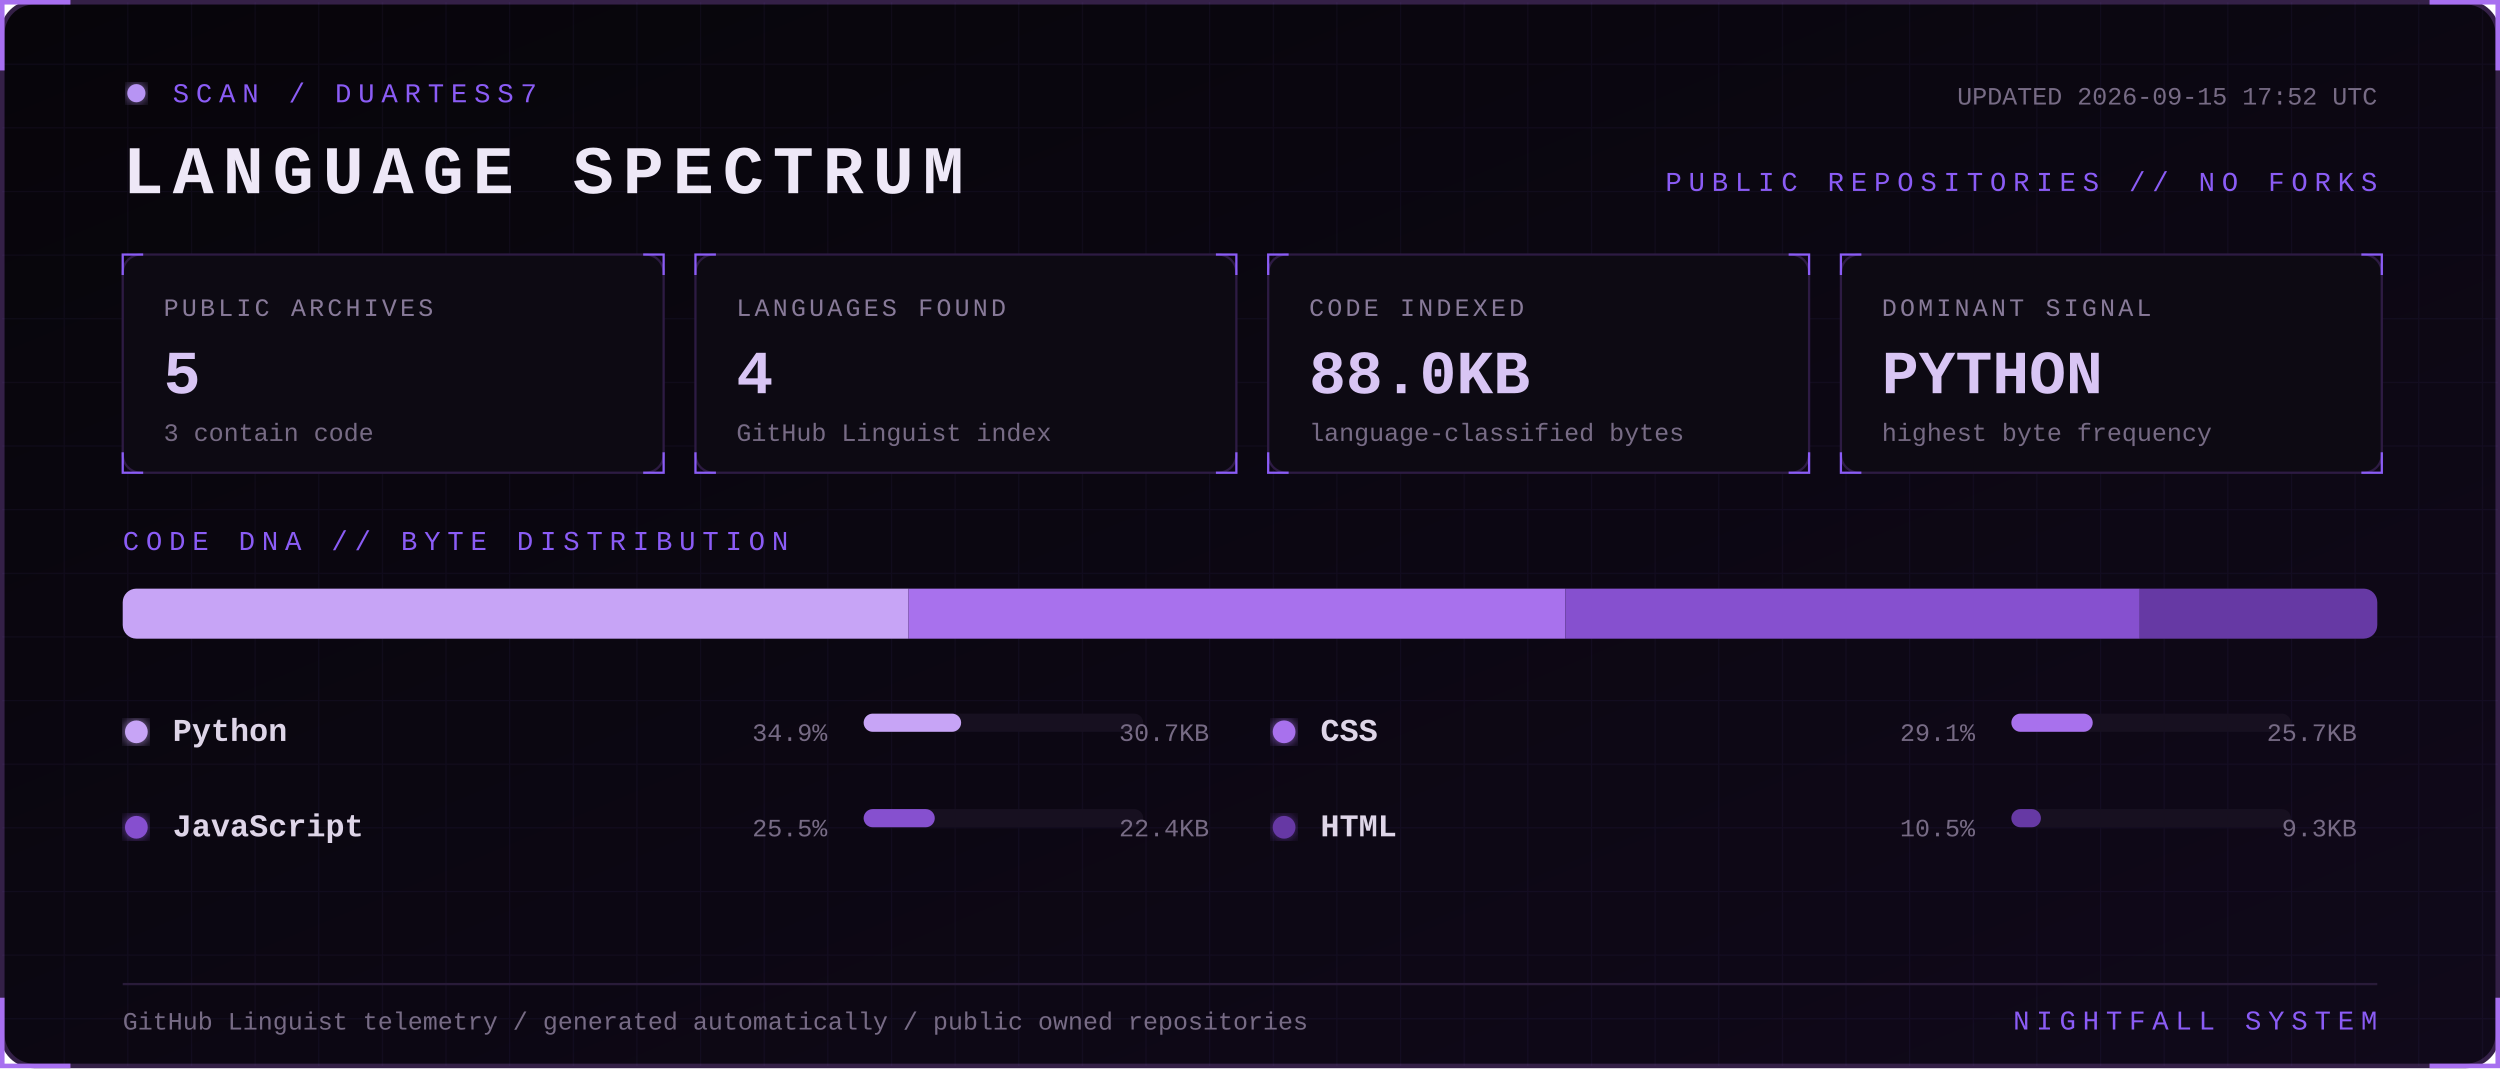
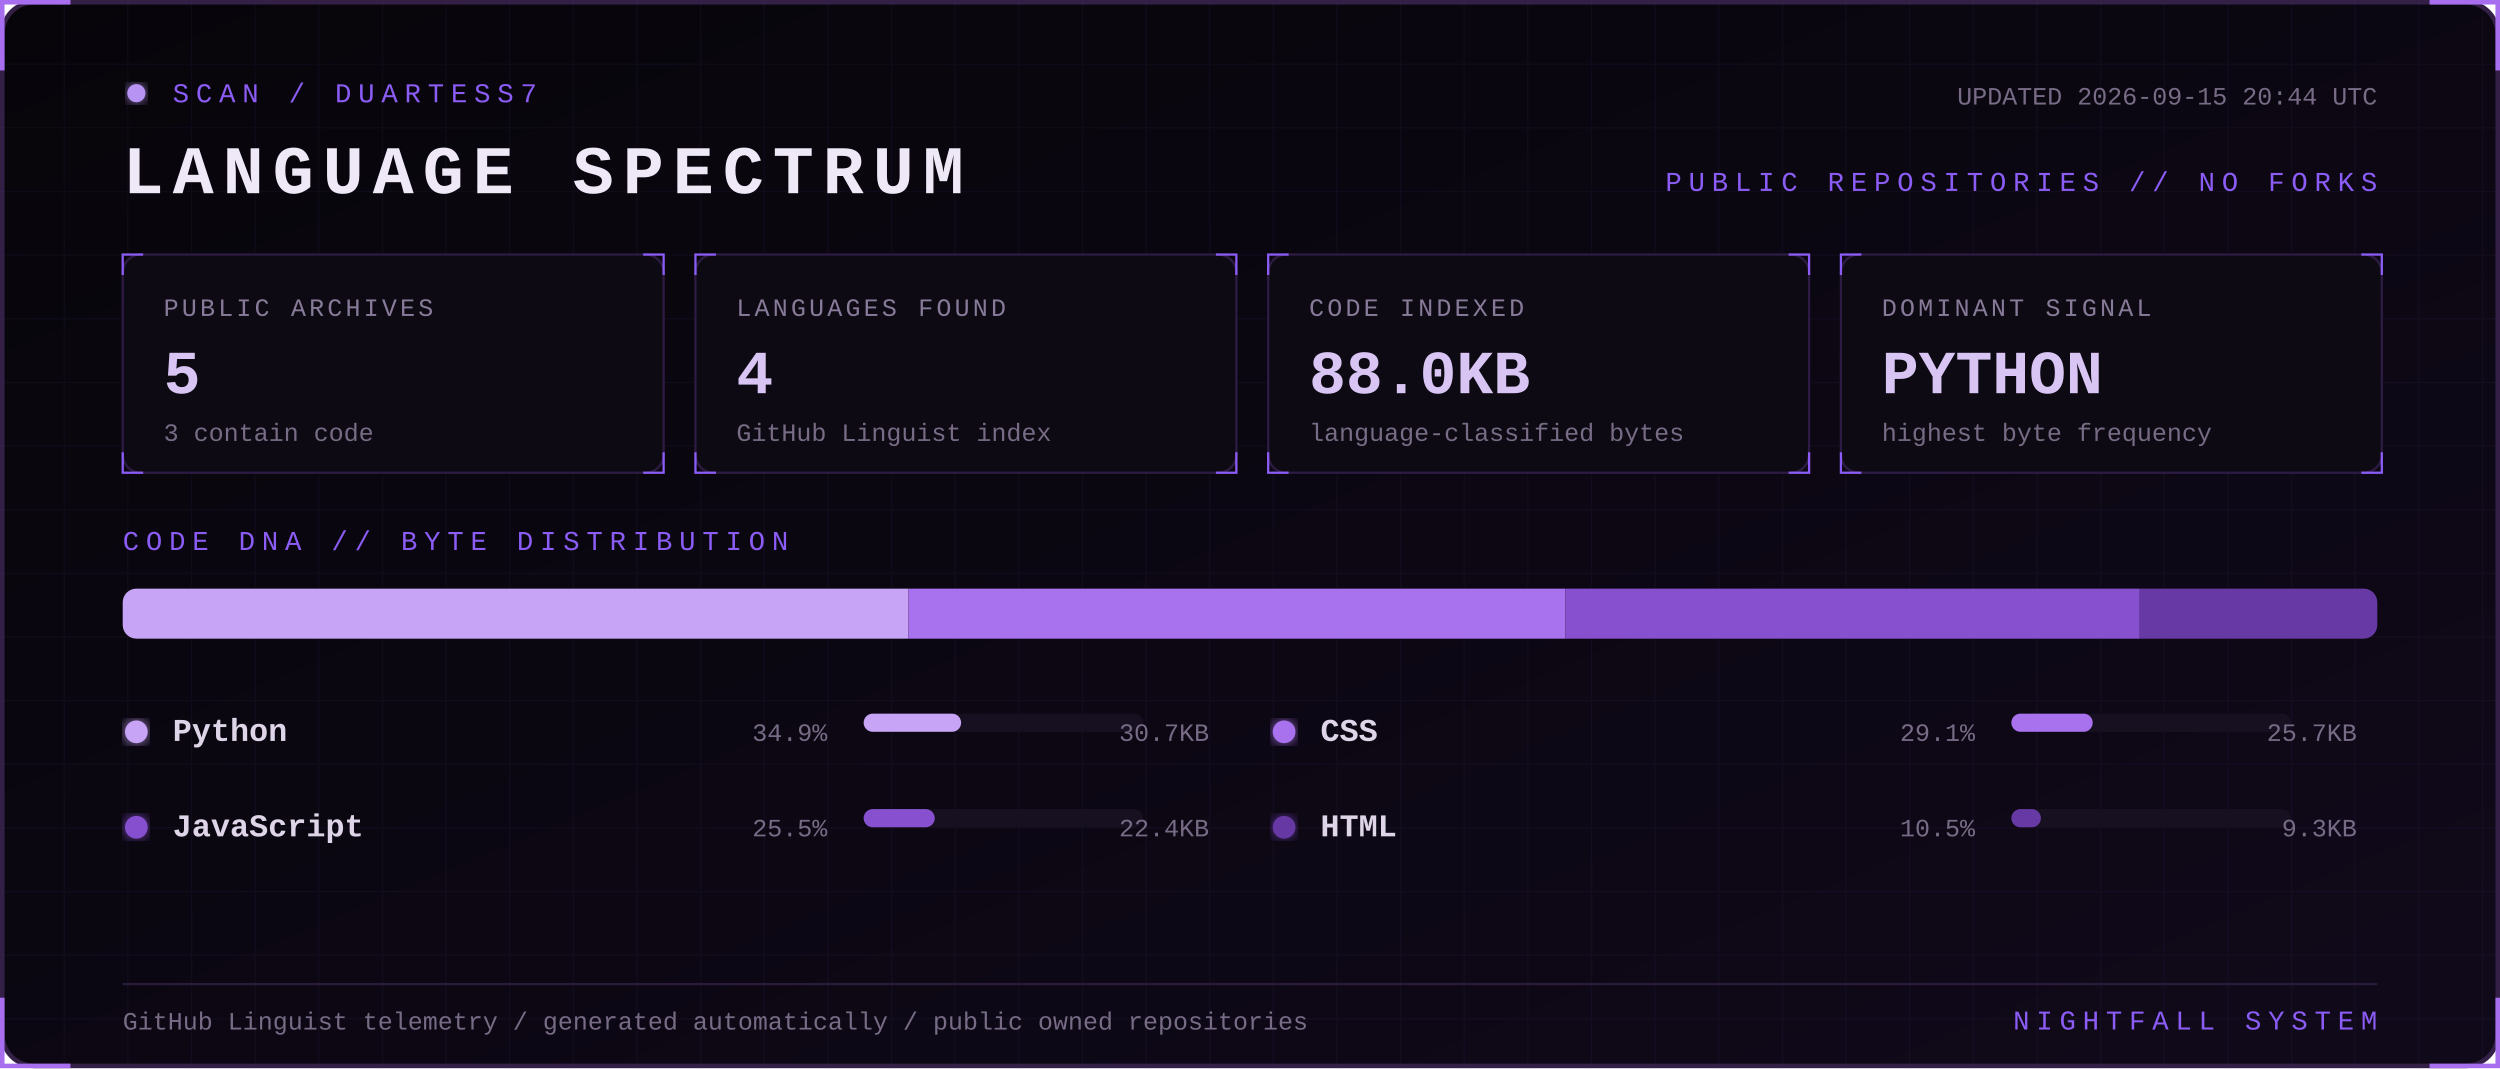
<svg xmlns="http://www.w3.org/2000/svg" width="1100" height="470" viewBox="0 0 1100 470" role="img" aria-labelledby="title desc">
  <defs>
    <linearGradient id="bg" x1="0" y1="0" x2="1" y2="1">
      <stop stop-color="#07050a" />
      <stop offset="1" stop-color="#10091a" />
    </linearGradient>
    <filter id="glow">
      <feGaussianBlur stdDeviation="3" result="b" />
      <feMerge>
        <feMergeNode in="b" />
        <feMergeNode in="SourceGraphic" />
      </feMerge>
    </filter>
    <pattern id="grid" width="28" height="28" patternUnits="userSpaceOnUse">
      <path d="M28 0H0V28" fill="none" stroke="#8b5cf6" stroke-opacity=".055" />
    </pattern>
    <style>
      text { font-family: Consolas, 'Courier New', monospace; }
      .kicker { fill:#8b5cf6; font-size:12px; letter-spacing:3px; }
      .title { fill:#eee8f7; font-size:30px; font-weight:700; letter-spacing:4px; }
      .label { fill:#887a99; font-size:11px; letter-spacing:1.4px; }
      .value { fill:#d8c5f4; font-size:27px; font-weight:700; }
      .detail,.pct { fill:#776b85; font-size:11px; }
      .lang { fill:#ded5e8; font-size:14px; font-weight:700; }
      .blink { animation:blink 1.6s step-end infinite; }
      @keyframes blink { 50% { opacity:.25 } }
    </style>
  </defs>
  <rect x="1" y="1" width="1098" height="468" rx="14" fill="url(#bg)" stroke="#342047" stroke-width="2" />
  <rect x="1" y="1" width="1098" height="468" rx="14" fill="url(#grid)" />
  <path d="M31 1H1v30 M1069 1h30v30 M1099 439v30h-30 M31 469H1v-30" stroke="#a76ff0" stroke-width="2" fill="none" />
  <g transform="translate(54 36)">
    <circle cx="6" cy="5" r="4" fill="#b794f4" filter="url(#glow)" class="blink" />
    <text x="22" y="9" class="kicker">SCAN / DUARTESS7</text>
    <text y="49" class="title">LANGUAGE SPECTRUM</text>
-     <text x="992" y="10" text-anchor="end" class="detail">UPDATED 2026-09-15 17:52 UTC</text>
+     <text x="992" y="10" text-anchor="end" class="detail">UPDATED 2026-09-15 20:44 UTC</text>
    <text x="992" y="48" text-anchor="end" class="kicker">PUBLIC REPOSITORIES // NO FORKS</text>
  </g>
  <g transform="translate(54 112)">
    <rect width="238" height="96" rx="8" fill="#0d0a13" stroke="#2d1b43" />
    <path d="M0 9V0h9 M229 0h9v9 M238 87v9h-9 M9 96H0v-9" stroke="#8b5cf6" fill="none" />
    <text x="18" y="27" class="label">PUBLIC ARCHIVES</text>
    <text x="18" y="61" class="value">5</text>
    <text x="18" y="82" class="detail">3 contain code</text>
  </g>
  <g transform="translate(306 112)">
    <rect width="238" height="96" rx="8" fill="#0d0a13" stroke="#2d1b43" />
    <path d="M0 9V0h9 M229 0h9v9 M238 87v9h-9 M9 96H0v-9" stroke="#8b5cf6" fill="none" />
    <text x="18" y="27" class="label">LANGUAGES FOUND</text>
    <text x="18" y="61" class="value">4</text>
    <text x="18" y="82" class="detail">GitHub Linguist index</text>
  </g>
  <g transform="translate(558 112)">
    <rect width="238" height="96" rx="8" fill="#0d0a13" stroke="#2d1b43" />
    <path d="M0 9V0h9 M229 0h9v9 M238 87v9h-9 M9 96H0v-9" stroke="#8b5cf6" fill="none" />
    <text x="18" y="27" class="label">CODE INDEXED</text>
    <text x="18" y="61" class="value">88.0KB</text>
    <text x="18" y="82" class="detail">language-classified bytes</text>
  </g>
  <g transform="translate(810 112)">
    <rect width="238" height="96" rx="8" fill="#0d0a13" stroke="#2d1b43" />
    <path d="M0 9V0h9 M229 0h9v9 M238 87v9h-9 M9 96H0v-9" stroke="#8b5cf6" fill="none" />
    <text x="18" y="27" class="label">DOMINANT SIGNAL</text>
    <text x="18" y="61" class="value">PYTHON</text>
    <text x="18" y="82" class="detail">highest byte frequency</text>
  </g>
  <text x="54" y="242" class="kicker">CODE DNA // BYTE DISTRIBUTION</text>
  <rect x="54" y="259" width="992" height="22" rx="6" fill="#171020" />
  <clipPath id="bar">
    <rect x="54" y="259" width="992" height="22" rx="6" />
  </clipPath>
  <g clip-path="url(#bar)">
    <rect x="54.0" y="259" width="345.7" height="22" fill="#c7a4f6" />
    <rect x="399.7" y="259" width="289.1" height="22" fill="#a871ed" />
    <rect x="688.8" y="259" width="252.7" height="22" fill="#8650cf" />
    <rect x="941.5" y="259" width="104.5" height="22" fill="#6639a4" />
  </g>
  <g transform="translate(54 326)">
    <circle cx="6" cy="-4" r="5" fill="#c7a4f6" filter="url(#glow)" />
    <text x="22" class="lang">Python</text>
    <text x="310" text-anchor="end" class="pct">34.9%</text>
    <rect x="326" y="-12" width="123" height="8" rx="4" fill="#171020" />
    <rect x="326" y="-12" width="42.9" height="8" rx="4" fill="#c7a4f6" />
    <text x="478" text-anchor="end" class="detail">30.7KB</text>
  </g>
  <g transform="translate(559 326)">
    <circle cx="6" cy="-4" r="5" fill="#a871ed" filter="url(#glow)" />
    <text x="22" class="lang">CSS</text>
    <text x="310" text-anchor="end" class="pct">29.1%</text>
    <rect x="326" y="-12" width="123" height="8" rx="4" fill="#171020" />
    <rect x="326" y="-12" width="35.8" height="8" rx="4" fill="#a871ed" />
    <text x="478" text-anchor="end" class="detail">25.7KB</text>
  </g>
  <g transform="translate(54 368)">
    <circle cx="6" cy="-4" r="5" fill="#8650cf" filter="url(#glow)" />
    <text x="22" class="lang">JavaScript</text>
    <text x="310" text-anchor="end" class="pct">25.5%</text>
    <rect x="326" y="-12" width="123" height="8" rx="4" fill="#171020" />
    <rect x="326" y="-12" width="31.3" height="8" rx="4" fill="#8650cf" />
    <text x="478" text-anchor="end" class="detail">22.4KB</text>
  </g>
  <g transform="translate(559 368)">
    <circle cx="6" cy="-4" r="5" fill="#6639a4" filter="url(#glow)" />
    <text x="22" class="lang">HTML</text>
    <text x="310" text-anchor="end" class="pct">10.5%</text>
    <rect x="326" y="-12" width="123" height="8" rx="4" fill="#171020" />
    <rect x="326" y="-12" width="13.0" height="8" rx="4" fill="#6639a4" />
    <text x="478" text-anchor="end" class="detail">9.3KB</text>
  </g>
  <path d="M54 433H1046" stroke="#291b39" />
  <text x="54" y="453" class="detail">GitHub Linguist telemetry / generated automatically / public owned repositories</text>
  <text x="1046" y="453" text-anchor="end" class="kicker">NIGHTFALL SYSTEM</text>
</svg>
